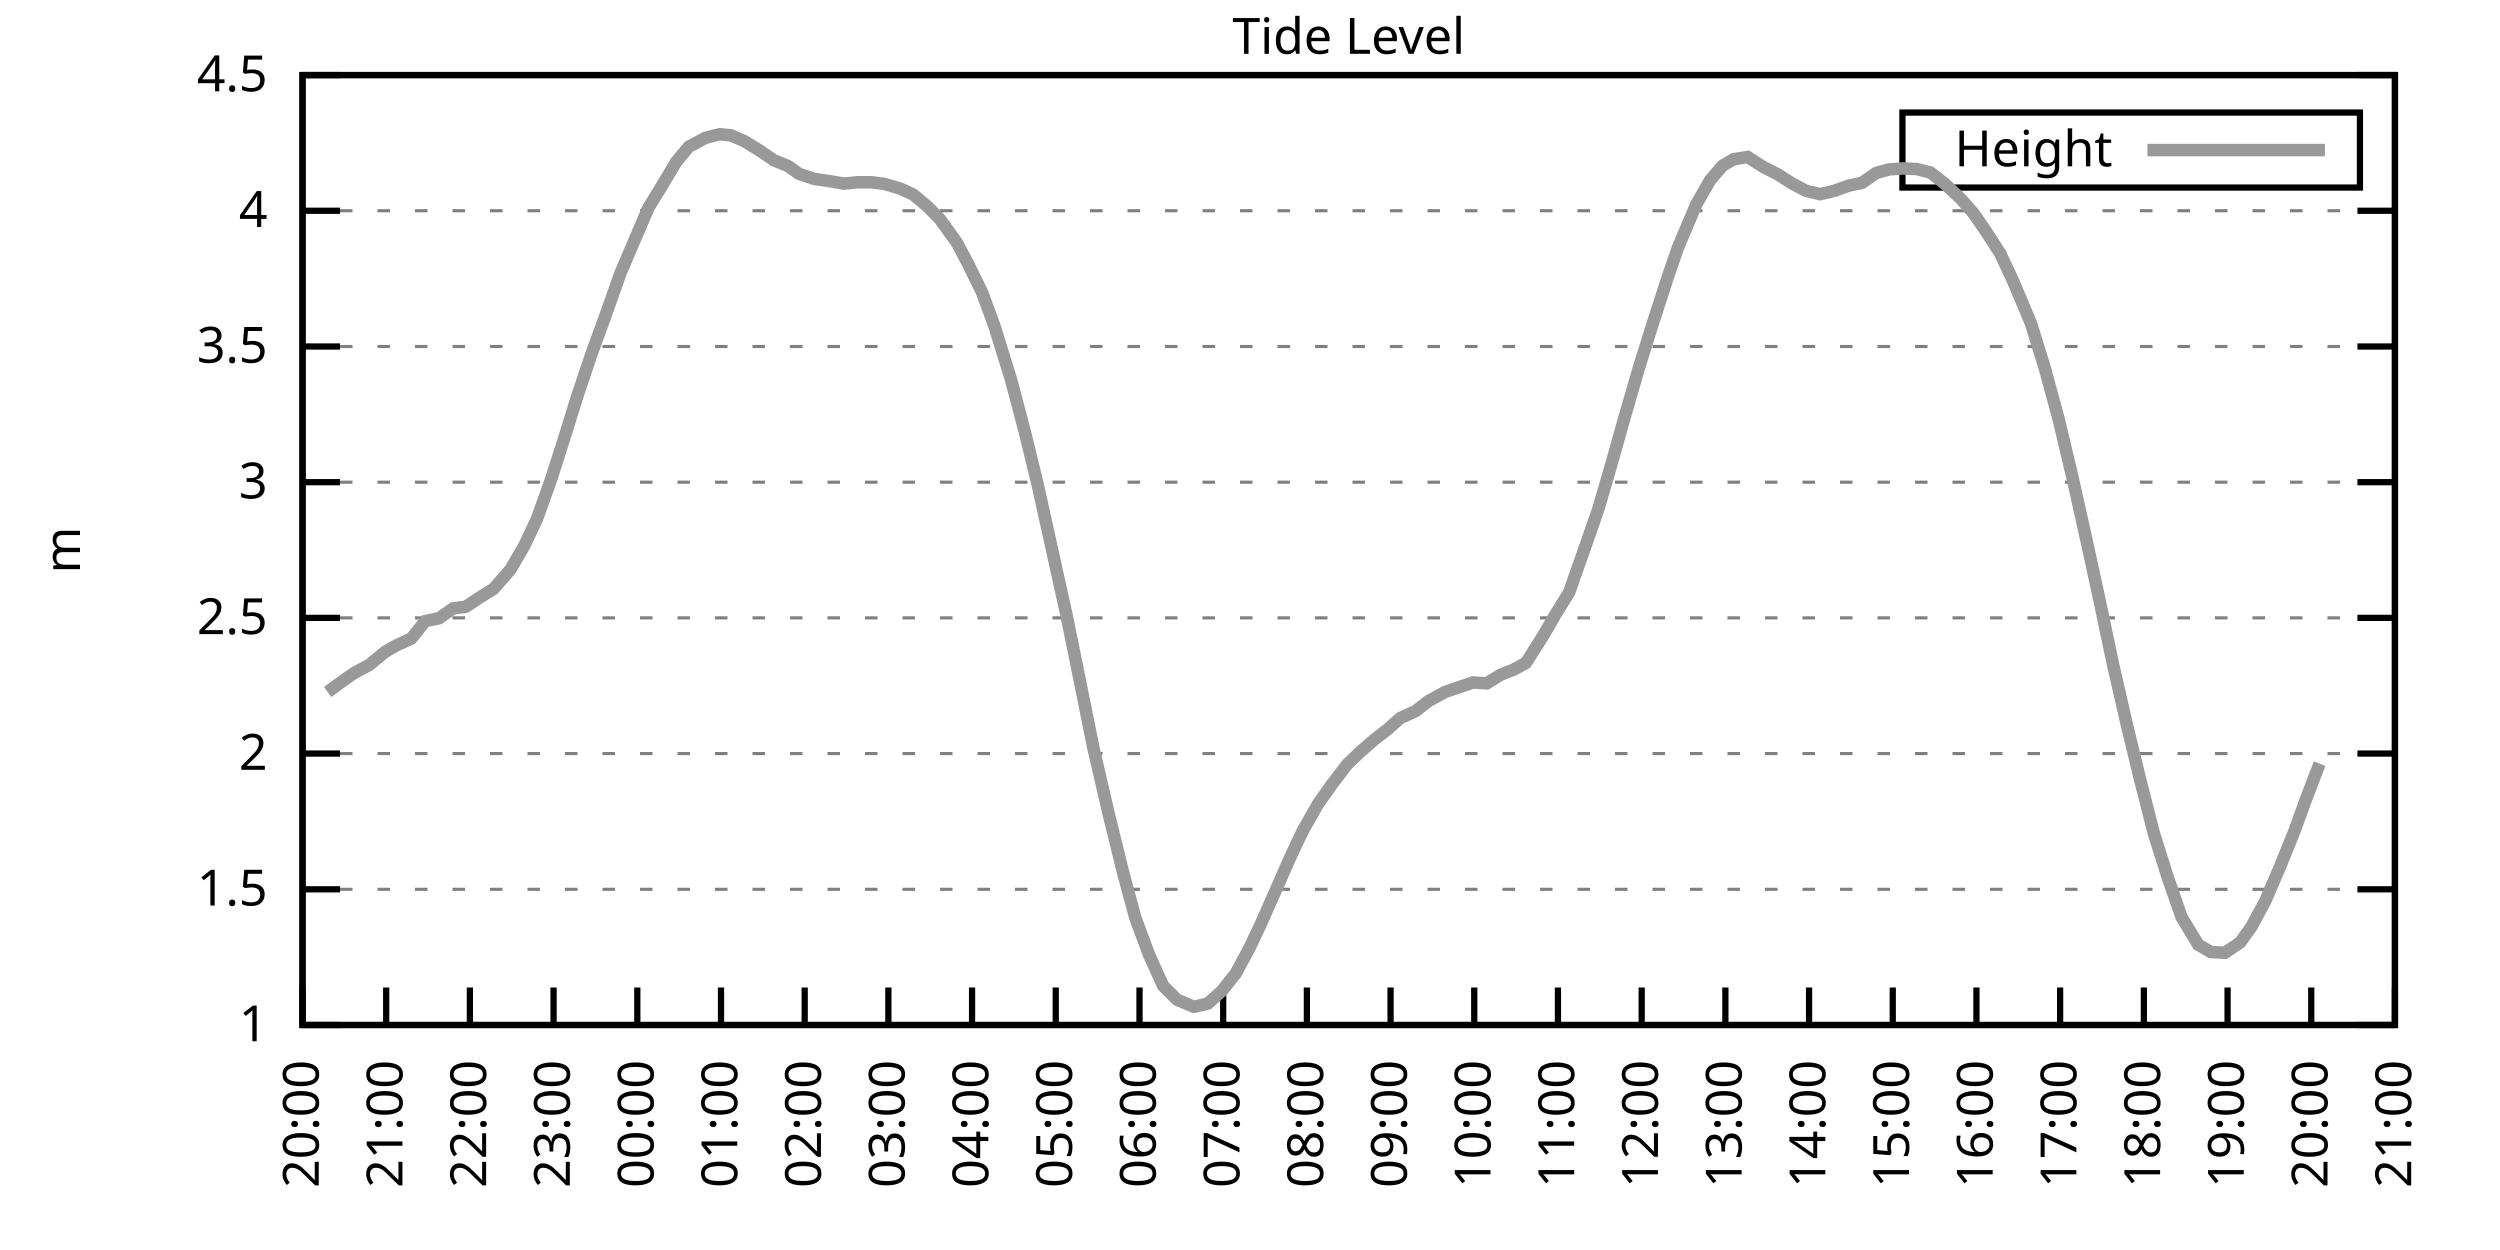
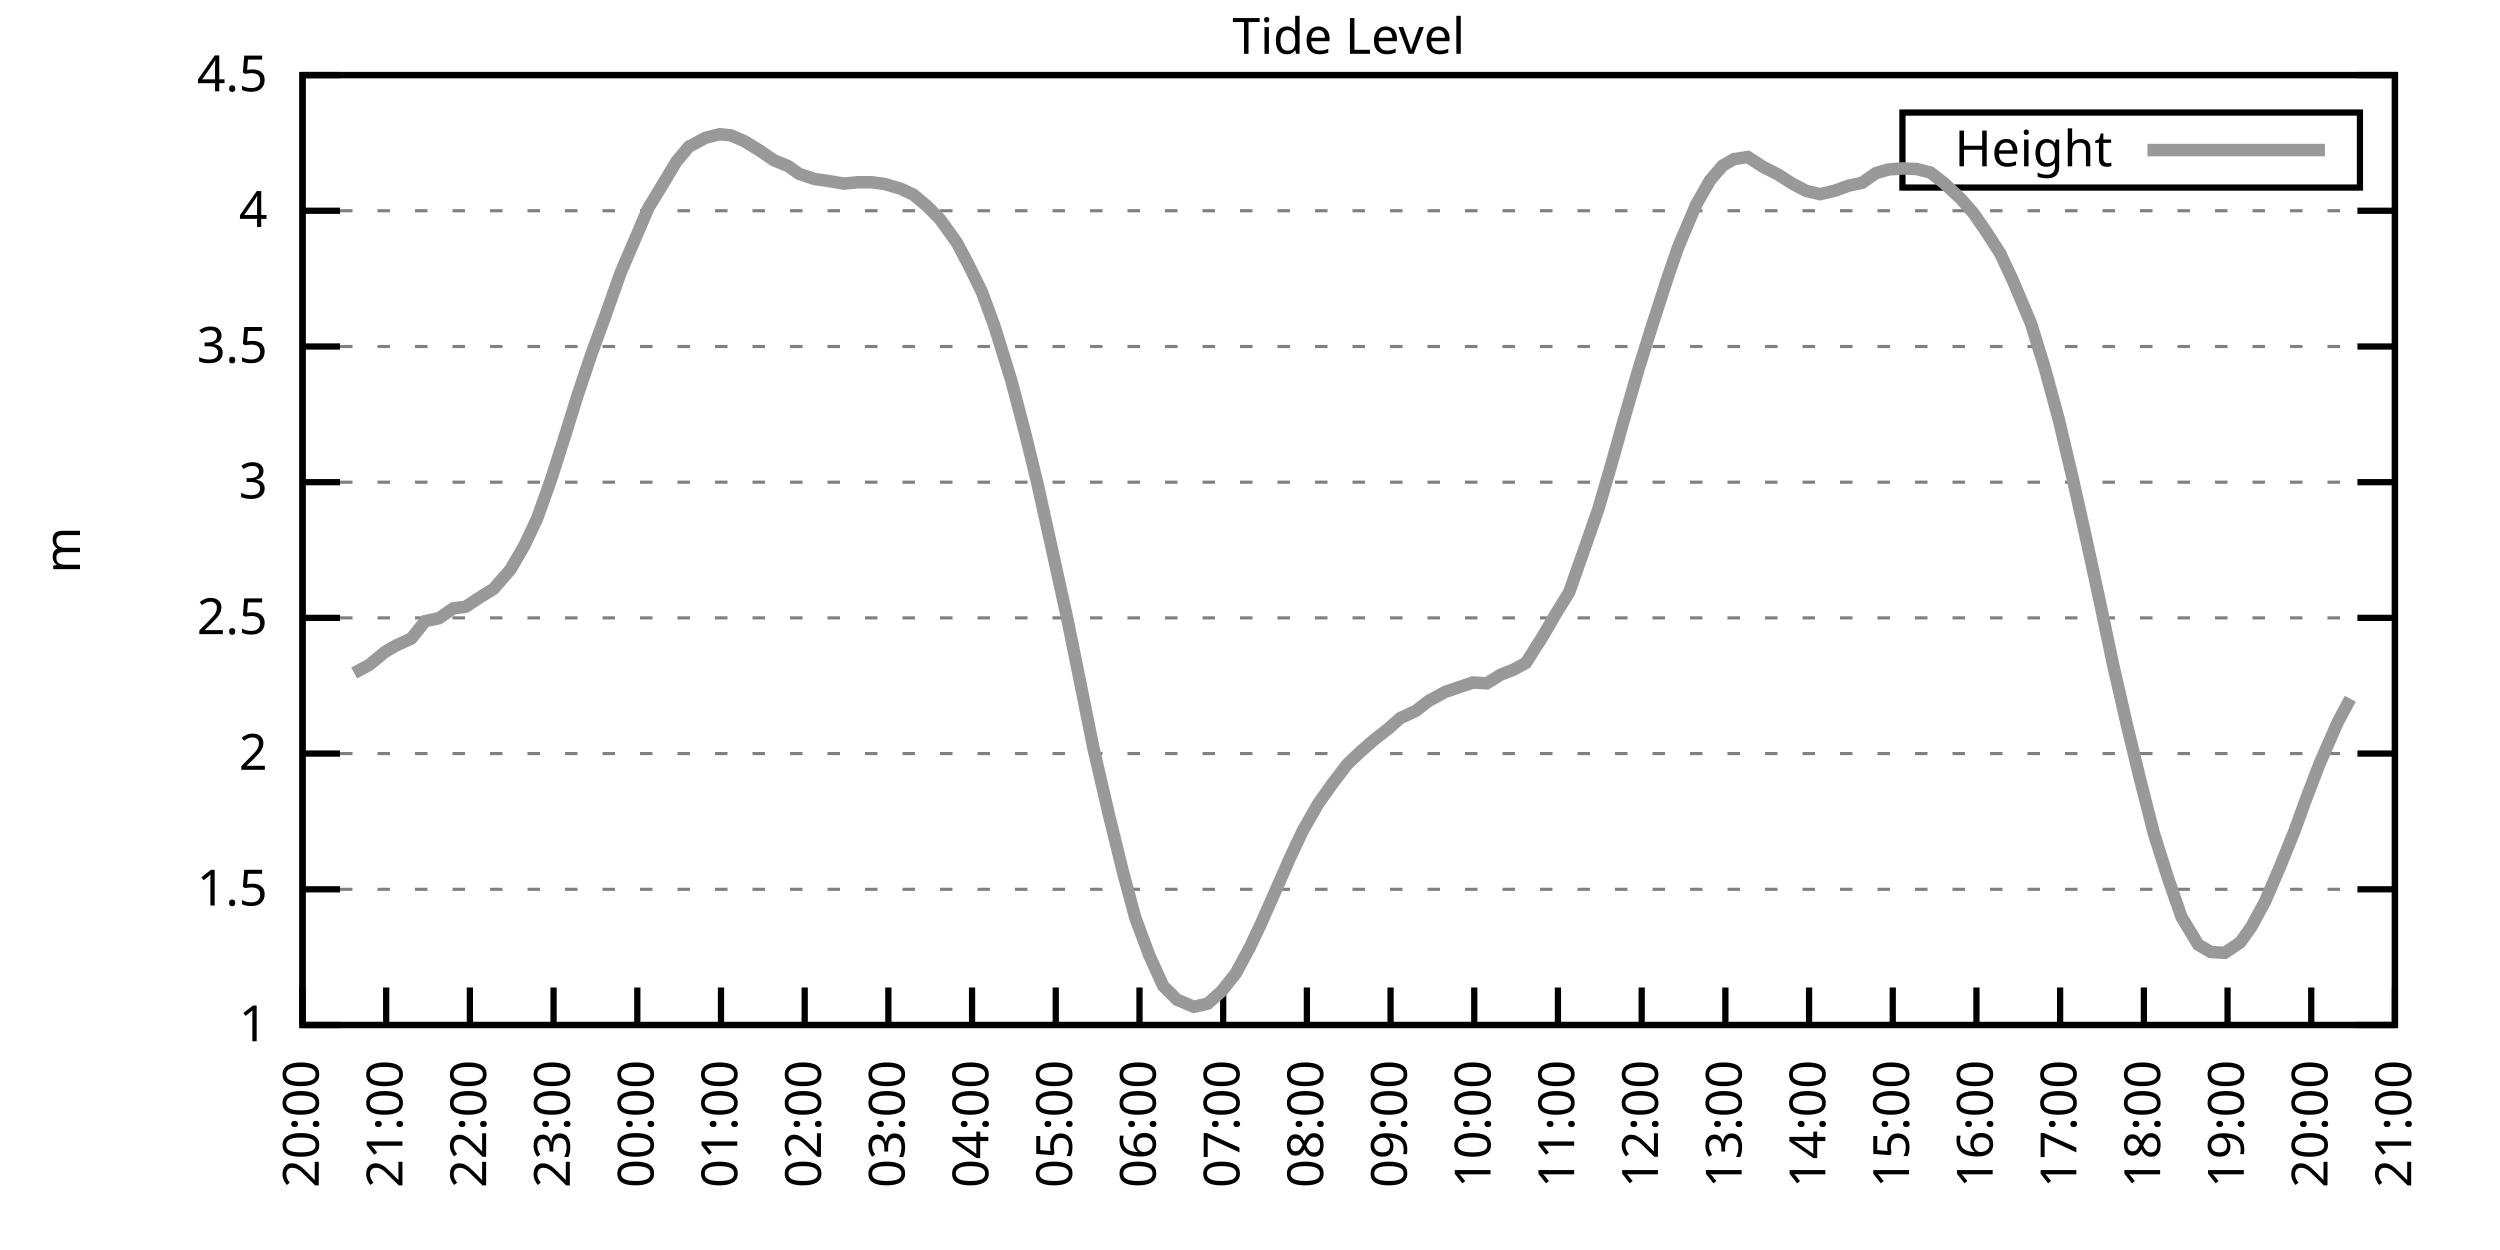
<svg xmlns="http://www.w3.org/2000/svg" xmlns:xlink="http://www.w3.org/1999/xlink" width="400" height="200" viewBox="0 0 400 200">
  <g id="gnuplot_canvas">
    <rect x="0" y="0" width="400" height="200" fill="none" />
    <defs>
      <circle id="gpDot" r="0.5" stroke-width="0.5" stroke="currentColor" />
      <path id="gpPt0" stroke-width="0.333" stroke="currentColor" d="M-1,0 h2 M0,-1 v2" />
      <path id="gpPt1" stroke-width="0.333" stroke="currentColor" d="M-1,-1 L1,1 M1,-1 L-1,1" />
      <path id="gpPt2" stroke-width="0.333" stroke="currentColor" d="M-1,0 L1,0 M0,-1 L0,1 M-1,-1 L1,1 M-1,1 L1,-1" />
      <rect id="gpPt3" stroke-width="0.333" stroke="currentColor" x="-1" y="-1" width="2" height="2" />
      <rect id="gpPt4" stroke-width="0.333" stroke="currentColor" fill="currentColor" x="-1" y="-1" width="2" height="2" />
      <circle id="gpPt5" stroke-width="0.333" stroke="currentColor" cx="0" cy="0" r="1" />
      <use xlink:href="#gpPt5" id="gpPt6" fill="currentColor" stroke="none" />
      <path id="gpPt7" stroke-width="0.333" stroke="currentColor" d="M0,-1.33 L-1.33,0.67 L1.33,0.67 z" />
      <use xlink:href="#gpPt7" id="gpPt8" fill="currentColor" stroke="none" />
      <use xlink:href="#gpPt7" id="gpPt9" stroke="currentColor" transform="rotate(180)" />
      <use xlink:href="#gpPt9" id="gpPt10" fill="currentColor" stroke="none" />
      <use xlink:href="#gpPt3" id="gpPt11" stroke="currentColor" transform="rotate(45)" />
      <use xlink:href="#gpPt11" id="gpPt12" fill="currentColor" stroke="none" />
      <path id="gpPt13" stroke-width="0.333" stroke="currentColor" d="M0,1.330 L1.265,0.411 L0.782,-1.067 L-0.782,-1.076 L-1.265,0.411 z" />
      <use xlink:href="#gpPt13" id="gpPt14" fill="currentColor" stroke="none" />
      <filter id="textbox" filterUnits="objectBoundingBox" x="0" y="0" height="1" width="1">
        <feFlood flood-color="white" flood-opacity="1" result="bgnd" />
        <feComposite in="SourceGraphic" in2="bgnd" operator="atop" />
      </filter>
      <filter id="greybox" filterUnits="objectBoundingBox" x="0" y="0" height="1" width="1">
        <feFlood flood-color="lightgrey" flood-opacity="1" result="grey" />
        <feComposite in="SourceGraphic" in2="grey" operator="atop" />
      </filter>
    </defs>
    <g fill="none" color="white" stroke="currentColor" stroke-width="1.00" stroke-linecap="butt" stroke-linejoin="miter">
</g>
    <g fill="none" color="black" stroke="currentColor" stroke-width="1.00" stroke-linecap="butt" stroke-linejoin="miter">
      <g stroke="none" shape-rendering="crispEdges">
        <polygon fill="rgb(255, 255, 255)" points="48.40,164.00 383.18,164.00 383.18,12.02 48.40,12.02 " />
      </g>
    </g>
    <g fill="none" color="black" stroke="currentColor" stroke-width="1.00" stroke-linecap="butt" stroke-linejoin="miter">
</g>
    <g fill="none" color="black" stroke="black" stroke-width="0.50" stroke-linecap="butt" stroke-linejoin="miter">
</g>
    <g fill="none" color="gray" stroke="currentColor" stroke-width="0.50" stroke-linecap="butt" stroke-linejoin="miter">
      <path stroke="gray" stroke-dasharray="2,4" class="gridline" d="M48.40,164.00 L383.19,164.00  " />
    </g>
    <g fill="none" color="gray" stroke="gray" stroke-width="1.00" stroke-linecap="butt" stroke-linejoin="miter">
</g>
    <g fill="none" color="black" stroke="currentColor" stroke-width="1.00" stroke-linecap="butt" stroke-linejoin="miter">
      <path stroke="black" d="M48.40,164.00 L54.40,164.00 M383.19,164.00 L377.19,164.00  " />
      <g transform="translate(42.80,166.60)" stroke="none" fill="black" font-family="Sans" font-size="8.00" text-anchor="end">
        <text>
          <tspan font-family="Sans"> 1</tspan>
        </text>
      </g>
    </g>
    <g fill="none" color="black" stroke="currentColor" stroke-width="1.00" stroke-linecap="butt" stroke-linejoin="miter">
</g>
    <g fill="none" color="black" stroke="black" stroke-width="0.50" stroke-linecap="butt" stroke-linejoin="miter">
</g>
    <g fill="none" color="gray" stroke="currentColor" stroke-width="0.50" stroke-linecap="butt" stroke-linejoin="miter">
      <path stroke="gray" stroke-dasharray="2,4" class="gridline" d="M48.40,142.29 L383.19,142.29  " />
    </g>
    <g fill="none" color="gray" stroke="gray" stroke-width="1.00" stroke-linecap="butt" stroke-linejoin="miter">
</g>
    <g fill="none" color="black" stroke="currentColor" stroke-width="1.00" stroke-linecap="butt" stroke-linejoin="miter">
      <path stroke="black" d="M48.40,142.29 L54.40,142.29 M383.19,142.29 L377.19,142.29  " />
      <g transform="translate(42.80,144.89)" stroke="none" fill="black" font-family="Sans" font-size="8.00" text-anchor="end">
        <text>
          <tspan font-family="Sans"> 1.5</tspan>
        </text>
      </g>
    </g>
    <g fill="none" color="black" stroke="currentColor" stroke-width="1.00" stroke-linecap="butt" stroke-linejoin="miter">
</g>
    <g fill="none" color="black" stroke="black" stroke-width="0.50" stroke-linecap="butt" stroke-linejoin="miter">
</g>
    <g fill="none" color="gray" stroke="currentColor" stroke-width="0.50" stroke-linecap="butt" stroke-linejoin="miter">
      <path stroke="gray" stroke-dasharray="2,4" class="gridline" d="M48.40,120.57 L383.19,120.57  " />
    </g>
    <g fill="none" color="gray" stroke="gray" stroke-width="1.00" stroke-linecap="butt" stroke-linejoin="miter">
</g>
    <g fill="none" color="black" stroke="currentColor" stroke-width="1.00" stroke-linecap="butt" stroke-linejoin="miter">
      <path stroke="black" d="M48.40,120.57 L54.40,120.57 M383.19,120.57 L377.19,120.57  " />
      <g transform="translate(42.80,123.17)" stroke="none" fill="black" font-family="Sans" font-size="8.00" text-anchor="end">
        <text>
          <tspan font-family="Sans"> 2</tspan>
        </text>
      </g>
    </g>
    <g fill="none" color="black" stroke="currentColor" stroke-width="1.00" stroke-linecap="butt" stroke-linejoin="miter">
</g>
    <g fill="none" color="black" stroke="black" stroke-width="0.50" stroke-linecap="butt" stroke-linejoin="miter">
</g>
    <g fill="none" color="gray" stroke="currentColor" stroke-width="0.50" stroke-linecap="butt" stroke-linejoin="miter">
      <path stroke="gray" stroke-dasharray="2,4" class="gridline" d="M48.40,98.86 L383.19,98.86  " />
    </g>
    <g fill="none" color="gray" stroke="gray" stroke-width="1.00" stroke-linecap="butt" stroke-linejoin="miter">
</g>
    <g fill="none" color="black" stroke="currentColor" stroke-width="1.00" stroke-linecap="butt" stroke-linejoin="miter">
      <path stroke="black" d="M48.40,98.86 L54.40,98.86 M383.19,98.86 L377.19,98.86  " />
      <g transform="translate(42.80,101.46)" stroke="none" fill="black" font-family="Sans" font-size="8.00" text-anchor="end">
        <text>
          <tspan font-family="Sans"> 2.5</tspan>
        </text>
      </g>
    </g>
    <g fill="none" color="black" stroke="currentColor" stroke-width="1.00" stroke-linecap="butt" stroke-linejoin="miter">
</g>
    <g fill="none" color="black" stroke="black" stroke-width="0.50" stroke-linecap="butt" stroke-linejoin="miter">
</g>
    <g fill="none" color="gray" stroke="currentColor" stroke-width="0.50" stroke-linecap="butt" stroke-linejoin="miter">
      <path stroke="gray" stroke-dasharray="2,4" class="gridline" d="M48.40,77.15 L383.19,77.15  " />
    </g>
    <g fill="none" color="gray" stroke="gray" stroke-width="1.00" stroke-linecap="butt" stroke-linejoin="miter">
</g>
    <g fill="none" color="black" stroke="currentColor" stroke-width="1.00" stroke-linecap="butt" stroke-linejoin="miter">
      <path stroke="black" d="M48.40,77.15 L54.40,77.15 M383.19,77.15 L377.19,77.15  " />
      <g transform="translate(42.80,79.75)" stroke="none" fill="black" font-family="Sans" font-size="8.00" text-anchor="end">
        <text>
          <tspan font-family="Sans"> 3</tspan>
        </text>
      </g>
    </g>
    <g fill="none" color="black" stroke="currentColor" stroke-width="1.00" stroke-linecap="butt" stroke-linejoin="miter">
</g>
    <g fill="none" color="black" stroke="black" stroke-width="0.50" stroke-linecap="butt" stroke-linejoin="miter">
</g>
    <g fill="none" color="gray" stroke="currentColor" stroke-width="0.50" stroke-linecap="butt" stroke-linejoin="miter">
      <path stroke="gray" stroke-dasharray="2,4" class="gridline" d="M48.40,55.44 L383.19,55.44  " />
    </g>
    <g fill="none" color="gray" stroke="gray" stroke-width="1.00" stroke-linecap="butt" stroke-linejoin="miter">
</g>
    <g fill="none" color="black" stroke="currentColor" stroke-width="1.00" stroke-linecap="butt" stroke-linejoin="miter">
      <path stroke="black" d="M48.40,55.44 L54.40,55.44 M383.19,55.44 L377.19,55.44  " />
      <g transform="translate(42.80,58.04)" stroke="none" fill="black" font-family="Sans" font-size="8.00" text-anchor="end">
        <text>
          <tspan font-family="Sans"> 3.5</tspan>
        </text>
      </g>
    </g>
    <g fill="none" color="black" stroke="currentColor" stroke-width="1.00" stroke-linecap="butt" stroke-linejoin="miter">
</g>
    <g fill="none" color="black" stroke="black" stroke-width="0.50" stroke-linecap="butt" stroke-linejoin="miter">
</g>
    <g fill="none" color="gray" stroke="currentColor" stroke-width="0.50" stroke-linecap="butt" stroke-linejoin="miter">
      <path stroke="gray" stroke-dasharray="2,4" class="gridline" d="M48.40,33.72 L383.19,33.72  " />
    </g>
    <g fill="none" color="gray" stroke="gray" stroke-width="1.00" stroke-linecap="butt" stroke-linejoin="miter">
</g>
    <g fill="none" color="black" stroke="currentColor" stroke-width="1.00" stroke-linecap="butt" stroke-linejoin="miter">
      <path stroke="black" d="M48.40,33.72 L54.40,33.72 M383.19,33.72 L377.19,33.72  " />
      <g transform="translate(42.80,36.32)" stroke="none" fill="black" font-family="Sans" font-size="8.00" text-anchor="end">
        <text>
          <tspan font-family="Sans"> 4</tspan>
        </text>
      </g>
    </g>
    <g fill="none" color="black" stroke="currentColor" stroke-width="1.00" stroke-linecap="butt" stroke-linejoin="miter">
</g>
    <g fill="none" color="black" stroke="black" stroke-width="0.50" stroke-linecap="butt" stroke-linejoin="miter">
</g>
    <g fill="none" color="gray" stroke="currentColor" stroke-width="0.50" stroke-linecap="butt" stroke-linejoin="miter">
      <path stroke="gray" stroke-dasharray="2,4" class="gridline" d="M48.40,12.01 L383.19,12.01  " />
    </g>
    <g fill="none" color="gray" stroke="gray" stroke-width="1.00" stroke-linecap="butt" stroke-linejoin="miter">
</g>
    <g fill="none" color="black" stroke="currentColor" stroke-width="1.00" stroke-linecap="butt" stroke-linejoin="miter">
      <path stroke="black" d="M48.40,12.01 L54.40,12.01 M383.19,12.01 L377.19,12.01  " />
      <g transform="translate(42.80,14.61)" stroke="none" fill="black" font-family="Sans" font-size="8.00" text-anchor="end">
        <text>
          <tspan font-family="Sans"> 4.5</tspan>
        </text>
      </g>
    </g>
    <g fill="none" color="black" stroke="currentColor" stroke-width="1.00" stroke-linecap="butt" stroke-linejoin="miter">
      <path stroke="black" d="M48.40,164.00 L48.40,158.00  " />
      <g transform="translate(51.00,169.60) rotate(270.00)" stroke="none" fill="black" font-family="Sans" font-size="8.00" text-anchor="end">
        <text>
          <tspan font-family="Sans">20:00</tspan>
        </text>
      </g>
    </g>
    <g fill="none" color="black" stroke="currentColor" stroke-width="1.00" stroke-linecap="butt" stroke-linejoin="miter">
      <path stroke="black" d="M61.79,164.00 L61.79,158.00  " />
      <g transform="translate(64.39,169.60) rotate(270.00)" stroke="none" fill="black" font-family="Sans" font-size="8.00" text-anchor="end">
        <text>
          <tspan font-family="Sans">21:00</tspan>
        </text>
      </g>
    </g>
    <g fill="none" color="black" stroke="currentColor" stroke-width="1.00" stroke-linecap="butt" stroke-linejoin="miter">
      <path stroke="black" d="M75.18,164.00 L75.18,158.00  " />
      <g transform="translate(77.78,169.60) rotate(270.00)" stroke="none" fill="black" font-family="Sans" font-size="8.00" text-anchor="end">
        <text>
          <tspan font-family="Sans">22:00</tspan>
        </text>
      </g>
    </g>
    <g fill="none" color="black" stroke="currentColor" stroke-width="1.00" stroke-linecap="butt" stroke-linejoin="miter">
      <path stroke="black" d="M88.57,164.00 L88.57,158.00  " />
      <g transform="translate(91.17,169.60) rotate(270.00)" stroke="none" fill="black" font-family="Sans" font-size="8.00" text-anchor="end">
        <text>
          <tspan font-family="Sans">23:00</tspan>
        </text>
      </g>
    </g>
    <g fill="none" color="black" stroke="currentColor" stroke-width="1.00" stroke-linecap="butt" stroke-linejoin="miter">
      <path stroke="black" d="M101.97,164.00 L101.97,158.00  " />
      <g transform="translate(104.57,169.60) rotate(270.00)" stroke="none" fill="black" font-family="Sans" font-size="8.00" text-anchor="end">
        <text>
          <tspan font-family="Sans">00:00</tspan>
        </text>
      </g>
    </g>
    <g fill="none" color="black" stroke="currentColor" stroke-width="1.00" stroke-linecap="butt" stroke-linejoin="miter">
      <path stroke="black" d="M115.36,164.00 L115.36,158.00  " />
      <g transform="translate(117.96,169.60) rotate(270.00)" stroke="none" fill="black" font-family="Sans" font-size="8.00" text-anchor="end">
        <text>
          <tspan font-family="Sans">01:00</tspan>
        </text>
      </g>
    </g>
    <g fill="none" color="black" stroke="currentColor" stroke-width="1.00" stroke-linecap="butt" stroke-linejoin="miter">
      <path stroke="black" d="M128.75,164.00 L128.75,158.00  " />
      <g transform="translate(131.35,169.60) rotate(270.00)" stroke="none" fill="black" font-family="Sans" font-size="8.00" text-anchor="end">
        <text>
          <tspan font-family="Sans">02:00</tspan>
        </text>
      </g>
    </g>
    <g fill="none" color="black" stroke="currentColor" stroke-width="1.00" stroke-linecap="butt" stroke-linejoin="miter">
      <path stroke="black" d="M142.14,164.00 L142.14,158.00  " />
      <g transform="translate(144.74,169.60) rotate(270.00)" stroke="none" fill="black" font-family="Sans" font-size="8.00" text-anchor="end">
        <text>
          <tspan font-family="Sans">03:00</tspan>
        </text>
      </g>
    </g>
    <g fill="none" color="black" stroke="currentColor" stroke-width="1.00" stroke-linecap="butt" stroke-linejoin="miter">
      <path stroke="black" d="M155.53,164.00 L155.53,158.00  " />
      <g transform="translate(158.13,169.60) rotate(270.00)" stroke="none" fill="black" font-family="Sans" font-size="8.00" text-anchor="end">
        <text>
          <tspan font-family="Sans">04:00</tspan>
        </text>
      </g>
    </g>
    <g fill="none" color="black" stroke="currentColor" stroke-width="1.00" stroke-linecap="butt" stroke-linejoin="miter">
      <path stroke="black" d="M168.92,164.00 L168.92,158.00  " />
      <g transform="translate(171.52,169.60) rotate(270.00)" stroke="none" fill="black" font-family="Sans" font-size="8.00" text-anchor="end">
        <text>
          <tspan font-family="Sans">05:00</tspan>
        </text>
      </g>
    </g>
    <g fill="none" color="black" stroke="currentColor" stroke-width="1.00" stroke-linecap="butt" stroke-linejoin="miter">
      <path stroke="black" d="M182.32,164.00 L182.32,158.00  " />
      <g transform="translate(184.92,169.60) rotate(270.00)" stroke="none" fill="black" font-family="Sans" font-size="8.00" text-anchor="end">
        <text>
          <tspan font-family="Sans">06:00</tspan>
        </text>
      </g>
    </g>
    <g fill="none" color="black" stroke="currentColor" stroke-width="1.00" stroke-linecap="butt" stroke-linejoin="miter">
      <path stroke="black" d="M195.71,164.00 L195.71,158.00  " />
      <g transform="translate(198.31,169.60) rotate(270.00)" stroke="none" fill="black" font-family="Sans" font-size="8.00" text-anchor="end">
        <text>
          <tspan font-family="Sans">07:00</tspan>
        </text>
      </g>
    </g>
    <g fill="none" color="black" stroke="currentColor" stroke-width="1.00" stroke-linecap="butt" stroke-linejoin="miter">
      <path stroke="black" d="M209.10,164.00 L209.10,158.00  " />
      <g transform="translate(211.70,169.60) rotate(270.00)" stroke="none" fill="black" font-family="Sans" font-size="8.00" text-anchor="end">
        <text>
          <tspan font-family="Sans">08:00</tspan>
        </text>
      </g>
    </g>
    <g fill="none" color="black" stroke="currentColor" stroke-width="1.00" stroke-linecap="butt" stroke-linejoin="miter">
      <path stroke="black" d="M222.49,164.00 L222.49,158.00  " />
      <g transform="translate(225.09,169.60) rotate(270.00)" stroke="none" fill="black" font-family="Sans" font-size="8.00" text-anchor="end">
        <text>
          <tspan font-family="Sans">09:00</tspan>
        </text>
      </g>
    </g>
    <g fill="none" color="black" stroke="currentColor" stroke-width="1.00" stroke-linecap="butt" stroke-linejoin="miter">
      <path stroke="black" d="M235.88,164.00 L235.88,158.00  " />
      <g transform="translate(238.48,169.60) rotate(270.00)" stroke="none" fill="black" font-family="Sans" font-size="8.00" text-anchor="end">
        <text>
          <tspan font-family="Sans">10:00</tspan>
        </text>
      </g>
    </g>
    <g fill="none" color="black" stroke="currentColor" stroke-width="1.00" stroke-linecap="butt" stroke-linejoin="miter">
      <path stroke="black" d="M249.27,164.00 L249.27,158.00  " />
      <g transform="translate(251.87,169.60) rotate(270.00)" stroke="none" fill="black" font-family="Sans" font-size="8.00" text-anchor="end">
        <text>
          <tspan font-family="Sans">11:00</tspan>
        </text>
      </g>
    </g>
    <g fill="none" color="black" stroke="currentColor" stroke-width="1.00" stroke-linecap="butt" stroke-linejoin="miter">
      <path stroke="black" d="M262.67,164.00 L262.67,158.00  " />
      <g transform="translate(265.27,169.60) rotate(270.00)" stroke="none" fill="black" font-family="Sans" font-size="8.00" text-anchor="end">
        <text>
          <tspan font-family="Sans">12:00</tspan>
        </text>
      </g>
    </g>
    <g fill="none" color="black" stroke="currentColor" stroke-width="1.00" stroke-linecap="butt" stroke-linejoin="miter">
      <path stroke="black" d="M276.06,164.00 L276.06,158.00  " />
      <g transform="translate(278.66,169.60) rotate(270.00)" stroke="none" fill="black" font-family="Sans" font-size="8.00" text-anchor="end">
        <text>
          <tspan font-family="Sans">13:00</tspan>
        </text>
      </g>
    </g>
    <g fill="none" color="black" stroke="currentColor" stroke-width="1.00" stroke-linecap="butt" stroke-linejoin="miter">
      <path stroke="black" d="M289.45,164.00 L289.45,158.00  " />
      <g transform="translate(292.05,169.60) rotate(270.00)" stroke="none" fill="black" font-family="Sans" font-size="8.00" text-anchor="end">
        <text>
          <tspan font-family="Sans">14:00</tspan>
        </text>
      </g>
    </g>
    <g fill="none" color="black" stroke="currentColor" stroke-width="1.00" stroke-linecap="butt" stroke-linejoin="miter">
      <path stroke="black" d="M302.84,164.00 L302.84,158.00  " />
      <g transform="translate(305.44,169.60) rotate(270.00)" stroke="none" fill="black" font-family="Sans" font-size="8.00" text-anchor="end">
        <text>
          <tspan font-family="Sans">15:00</tspan>
        </text>
      </g>
    </g>
    <g fill="none" color="black" stroke="currentColor" stroke-width="1.00" stroke-linecap="butt" stroke-linejoin="miter">
      <path stroke="black" d="M316.23,164.00 L316.23,158.00  " />
      <g transform="translate(318.83,169.60) rotate(270.00)" stroke="none" fill="black" font-family="Sans" font-size="8.00" text-anchor="end">
        <text>
          <tspan font-family="Sans">16:00</tspan>
        </text>
      </g>
    </g>
    <g fill="none" color="black" stroke="currentColor" stroke-width="1.00" stroke-linecap="butt" stroke-linejoin="miter">
      <path stroke="black" d="M329.62,164.00 L329.62,158.00  " />
      <g transform="translate(332.22,169.60) rotate(270.00)" stroke="none" fill="black" font-family="Sans" font-size="8.00" text-anchor="end">
        <text>
          <tspan font-family="Sans">17:00</tspan>
        </text>
      </g>
    </g>
    <g fill="none" color="black" stroke="currentColor" stroke-width="1.00" stroke-linecap="butt" stroke-linejoin="miter">
      <path stroke="black" d="M343.02,164.00 L343.02,158.00  " />
      <g transform="translate(345.62,169.60) rotate(270.00)" stroke="none" fill="black" font-family="Sans" font-size="8.00" text-anchor="end">
        <text>
          <tspan font-family="Sans">18:00</tspan>
        </text>
      </g>
    </g>
    <g fill="none" color="black" stroke="currentColor" stroke-width="1.00" stroke-linecap="butt" stroke-linejoin="miter">
      <path stroke="black" d="M356.41,164.00 L356.41,158.00  " />
      <g transform="translate(359.01,169.60) rotate(270.00)" stroke="none" fill="black" font-family="Sans" font-size="8.00" text-anchor="end">
        <text>
          <tspan font-family="Sans">19:00</tspan>
        </text>
      </g>
    </g>
    <g fill="none" color="black" stroke="currentColor" stroke-width="1.00" stroke-linecap="butt" stroke-linejoin="miter">
      <path stroke="black" d="M369.80,164.00 L369.80,158.00  " />
      <g transform="translate(372.40,169.60) rotate(270.00)" stroke="none" fill="black" font-family="Sans" font-size="8.00" text-anchor="end">
        <text>
          <tspan font-family="Sans">20:00</tspan>
        </text>
      </g>
    </g>
    <g fill="none" color="black" stroke="currentColor" stroke-width="1.00" stroke-linecap="butt" stroke-linejoin="miter">
      <path stroke="black" d="M383.19,164.00 L383.19,158.00  " />
      <g transform="translate(385.79,169.60) rotate(270.00)" stroke="none" fill="black" font-family="Sans" font-size="8.00" text-anchor="end">
        <text>
          <tspan font-family="Sans">21:00</tspan>
        </text>
      </g>
    </g>
    <g fill="none" color="black" stroke="currentColor" stroke-width="1.00" stroke-linecap="butt" stroke-linejoin="miter">
</g>
    <g fill="none" color="black" stroke="currentColor" stroke-width="1.00" stroke-linecap="butt" stroke-linejoin="miter">
      <path stroke="black" d="M48.40,12.01 L48.40,164.00 L383.19,164.00 L383.19,12.01 L48.40,12.01 Z  " />
    </g>
    <g fill="none" color="black" stroke="currentColor" stroke-width="1.00" stroke-linecap="butt" stroke-linejoin="miter">
</g>
    <g fill="none" color="black" stroke="currentColor" stroke-width="1.00" stroke-linecap="butt" stroke-linejoin="miter">
      <path stroke="black" d="M304.39,30.01 L304.39,18.01 L377.59,18.01 L377.59,30.01 L304.39,30.01 Z  " />
    </g>
    <g id="Tide_level_plot_1">
      <g fill="none" color="white" stroke="black" stroke-width="2.00" stroke-linecap="butt" stroke-linejoin="miter">
</g>
      <g fill="none" color="black" stroke="currentColor" stroke-width="2.00" stroke-linecap="butt" stroke-linejoin="miter">
        <g transform="translate(337.99,26.61)" stroke="none" fill="black" font-family="Sans" font-size="8.00" text-anchor="end">
          <text>
            <tspan font-family="Sans">Height</tspan>
          </text>
        </g>
      </g>
      <g fill="none" color="black" stroke="currentColor" stroke-width="2.00" stroke-linecap="butt" stroke-linejoin="miter">
-         <path stroke="rgb(153, 153, 153)" d="M343.59,24.01 L371.99,24.01 M52.42,110.72 L54.43,109.24 L56.66,107.68 L59.11,106.37 L61.57,104.33 L63.35,103.29   L65.81,102.16 L68.04,99.38 L70.27,98.90 L72.50,97.34 L74.51,97.08 L76.75,95.60 L78.98,94.21 L81.66,91.13   L83.89,87.31 L85.90,83.05 L88.13,76.84 L90.36,69.85 L92.37,63.38 L94.60,56.74 L96.83,50.62 L99.29,43.67   L101.52,38.46 L103.75,33.25 L105.98,29.60 L108.22,25.86 L110.22,23.47 L112.90,22.04 L115.13,21.48 L116.92,21.65   L119.15,22.61 L121.61,24.13 L123.84,25.65 L126.07,26.56 L127.86,27.82 L130.31,28.64 L132.54,28.95 L135.00,29.38   L137.23,29.16 L139.46,29.16 L141.47,29.42 L144.15,30.21 L146.16,31.16 L148.39,33.03 L150.40,35.07 L153.08,38.80   L154.86,42.15 L157.10,46.71 L159.10,52.14 L161.78,60.78 L164.01,69.25 L166.02,77.50 L170.71,98.73 L172.72,108.63   L174.95,119.71 L177.41,130.30 L179.64,139.38 L181.65,146.85 L183.88,152.84 L186.11,157.75 L188.34,159.96 L191.02,161.09   L193.25,160.57 L195.48,158.57 L197.72,155.75 L199.95,151.62 L201.73,147.85 L204.19,142.29 L206.42,137.21 L208.43,132.95   L210.88,128.65 L213.12,125.48 L215.57,122.27 L217.58,120.36 L219.81,118.40 L222.04,116.67 L224.05,114.89 L226.51,113.76   L228.52,112.19 L231.20,110.72 L232.98,110.11 L235.66,109.20 L237.89,109.33 L240.12,107.94 L242.13,107.16 L244.14,106.07   L246.82,101.86 L248.83,98.38 L251.06,94.78 L253.51,87.83 L255.75,81.40 L257.76,74.50 L259.76,67.38 L262.22,58.87   L264.45,51.74 L266.91,44.15 L268.47,39.63 L271.37,32.77 L273.60,28.86 L275.61,26.51 L277.40,25.47 L279.63,25.12   L282.08,26.69 L284.54,27.95 L286.77,29.38 L289.00,30.55 L291.23,31.07 L293.69,30.47 L295.70,29.73 L297.93,29.25   L300.16,27.69 L302.17,27.12 L304.40,26.95 L306.63,27.04 L308.87,27.60 L311.10,29.34 L313.78,31.86 L315.79,34.16   L317.79,37.07 L320.03,40.54 L322.04,44.84 L324.94,51.70 L327.17,58.91 L329.40,67.12 L331.63,76.54 L333.86,86.53   L335.87,95.78 L338.10,106.37 L340.34,116.14 L342.35,124.44 L344.58,133.21 L346.81,140.29 L349.04,146.72 L351.72,151.15   L353.73,152.32 L355.96,152.45 L358.42,150.80 L360.20,148.32 L362.43,144.20 L364.89,138.47 L367.12,132.95 L368.91,128.00   L371.14,122.18  " />
+         <path stroke="rgb(153, 153, 153)" d="M343.59,24.01 L371.99,24.01 M56.66,107.68 L59.11,106.37 L61.57,104.33 L63.35,103.29 L65.81,102.16 L68.04,99.38   L70.27,98.90 L72.50,97.34 L74.51,97.08 L76.75,95.60 L78.98,94.21 L81.66,91.13 L83.89,87.31 L85.90,83.05   L88.13,76.84 L90.36,69.85 L92.37,63.38 L94.60,56.74 L96.83,50.62 L99.29,43.67 L101.52,38.46 L103.75,33.25   L105.98,29.60 L108.22,25.86 L110.22,23.47 L112.90,22.04 L115.13,21.48 L116.92,21.65 L119.15,22.61 L121.61,24.13   L123.84,25.65 L126.07,26.56 L127.86,27.82 L130.31,28.64 L132.54,28.95 L135.00,29.38 L137.23,29.16 L139.46,29.16   L141.47,29.42 L144.15,30.21 L146.16,31.16 L148.39,33.03 L150.40,35.07 L153.08,38.80 L154.86,42.15 L157.10,46.71   L159.10,52.14 L161.78,60.78 L164.01,69.25 L166.02,77.50 L170.71,98.73 L172.72,108.63 L174.95,119.71 L177.41,130.30   L179.64,139.38 L181.65,146.85 L183.88,152.84 L186.11,157.75 L188.34,159.96 L191.02,161.09 L193.25,160.57 L195.48,158.57   L197.72,155.75 L199.95,151.62 L201.73,147.85 L204.19,142.29 L206.42,137.21 L208.43,132.95 L210.88,128.65 L213.12,125.48   L215.57,122.27 L217.58,120.36 L219.81,118.40 L222.04,116.67 L224.05,114.89 L226.51,113.76 L228.52,112.19 L231.20,110.72   L232.98,110.11 L235.66,109.20 L237.89,109.33 L240.12,107.94 L242.13,107.16 L244.14,106.07 L246.82,101.86 L248.83,98.38   L251.06,94.78 L253.51,87.83 L255.75,81.40 L257.76,74.50 L259.76,67.38 L262.22,58.87 L264.45,51.74 L266.91,44.15   L268.47,39.63 L271.37,32.77 L273.60,28.86 L275.61,26.51 L277.40,25.47 L279.63,25.12 L282.08,26.69 L284.54,27.95   L286.77,29.38 L289.00,30.55 L291.23,31.07 L293.69,30.47 L295.70,29.73 L297.93,29.25 L300.16,27.69 L302.17,27.12   L304.40,26.95 L306.63,27.04 L308.87,27.60 L311.10,29.34 L313.78,31.86 L315.79,34.16 L317.79,37.07 L320.03,40.54   L322.04,44.84 L324.94,51.70 L327.17,58.91 L329.40,67.12 L331.63,76.54 L333.86,86.53 L335.87,95.78 L338.10,106.37   L340.34,116.14 L342.35,124.44 L344.58,133.21 L346.81,140.29 L349.04,146.72 L351.72,151.15 L353.73,152.32 L355.96,152.45   L358.42,150.80 L360.20,148.32 L362.43,144.20 L364.89,138.47 L367.12,132.95 L368.91,128.00 L371.14,122.18 L374.04,115.54   L376.05,111.80  " />
      </g>
    </g>
    <g fill="none" color="black" stroke="currentColor" stroke-width="2.00" stroke-linecap="butt" stroke-linejoin="miter">
</g>
    <g fill="none" color="black" stroke="black" stroke-width="1.00" stroke-linecap="butt" stroke-linejoin="miter">
</g>
    <g fill="none" color="black" stroke="currentColor" stroke-width="1.00" stroke-linecap="butt" stroke-linejoin="miter">
      <path stroke="black" d="M48.40,12.01 L48.40,164.00 L383.19,164.00 L383.19,12.01 L48.40,12.01 Z  " />
      <g transform="translate(12.80,88.01) rotate(270.00)" stroke="none" fill="black" font-family="Sans" font-size="8.00" text-anchor="middle">
        <text>
          <tspan font-family="Sans">m</tspan>
        </text>
      </g>
    </g>
    <g fill="none" color="black" stroke="currentColor" stroke-width="1.00" stroke-linecap="butt" stroke-linejoin="miter">
</g>
    <g fill="none" color="black" stroke="currentColor" stroke-width="1.00" stroke-linecap="butt" stroke-linejoin="miter">
      <g transform="translate(215.79,8.61)" stroke="none" fill="black" font-family="Sans" font-size="8.00" text-anchor="middle">
        <text>
          <tspan font-family="Sans">Tide Level</tspan>
        </text>
      </g>
    </g>
    <g fill="none" color="black" stroke="currentColor" stroke-width="1.00" stroke-linecap="butt" stroke-linejoin="miter">
</g>
  </g>
</svg>
